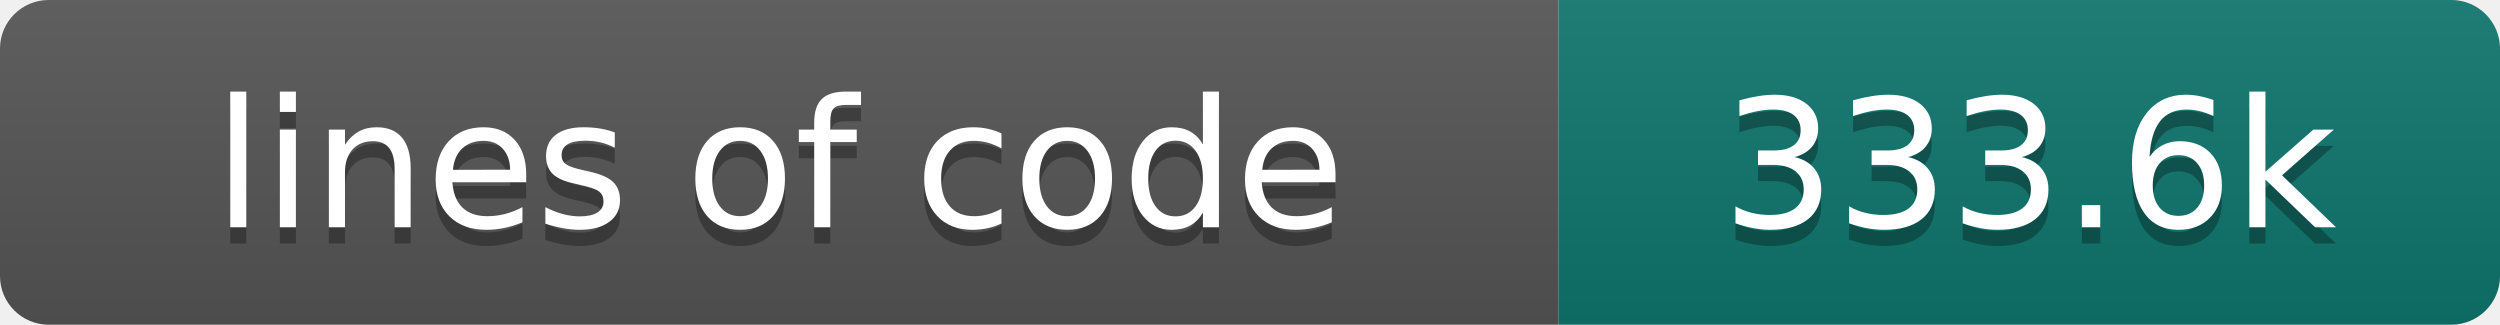
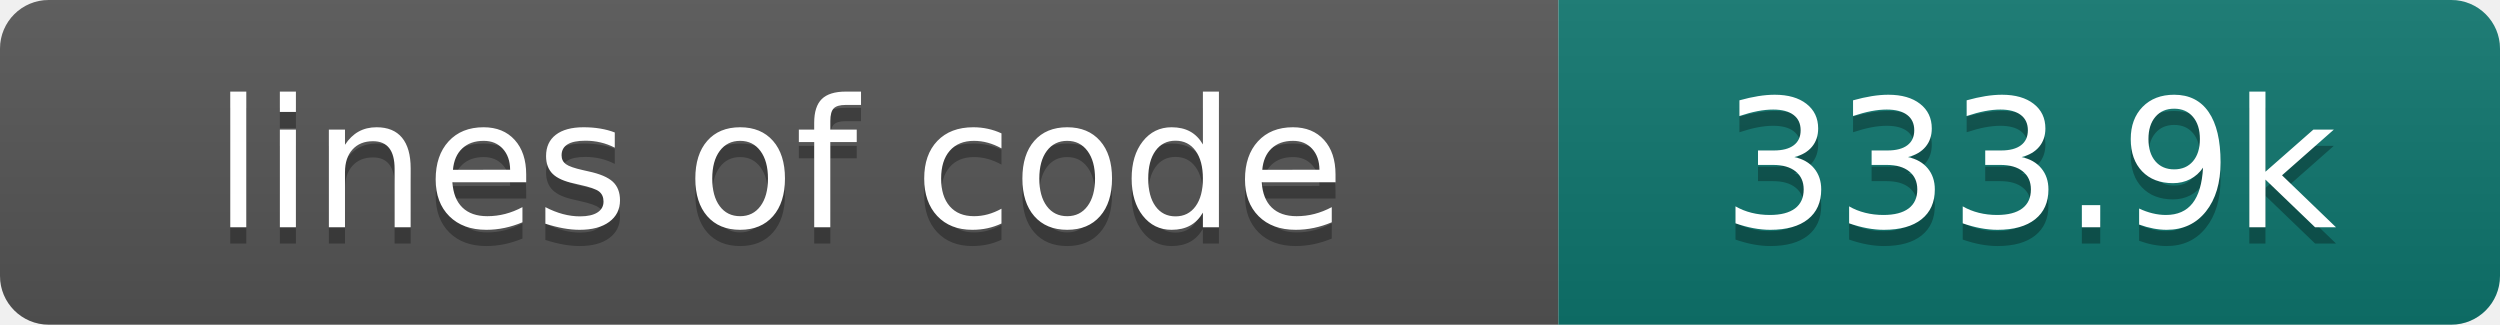
- <svg xmlns="http://www.w3.org/2000/svg" width="154" height="20" role="img" aria-label="lines of code: 333.6k">
+ <svg xmlns="http://www.w3.org/2000/svg" width="154" height="20" role="img" aria-label="lines of code: 333.9k">
  <linearGradient id="s" x2="0" y2="100%">
    <stop offset="0" stop-color="#bbb" stop-opacity=".1" />
    <stop offset="1" stop-opacity=".1" />
  </linearGradient>
  <clipPath id="r">
    <rect width="154" height="20" rx="3" fill="#fff" />
  </clipPath>
  <g clip-path="url(#r)">
    <rect width="96" height="20" fill="#555" />
    <rect x="96" width="58" height="20" fill="#0f766e" />
    <rect width="154" height="20" fill="url(#s)" />
  </g>
  <g fill="#fff" text-anchor="middle" font-family="DejaVu Sans,Verdana,Geneva,sans-serif" font-size="110">
    <text x="480" y="150" fill="#010101" fill-opacity=".3" transform="scale(.1)" textLength="860" lengthAdjust="spacing">lines of code</text>
    <text x="480" y="140" transform="scale(.1)" textLength="860" lengthAdjust="spacing">lines of code</text>
-     <text x="1250" y="150" fill="#010101" fill-opacity=".3" transform="scale(.1)" textLength="480" lengthAdjust="spacing">333.6k</text>
-     <text x="1250" y="140" transform="scale(.1)" textLength="480" lengthAdjust="spacing">333.6k</text>
+     <text x="1250" y="150" fill="#010101" fill-opacity=".3" transform="scale(.1)" textLength="480" lengthAdjust="spacing">333.9k</text>
+     <text x="1250" y="140" transform="scale(.1)" textLength="480" lengthAdjust="spacing">333.9k</text>
  </g>
</svg>
